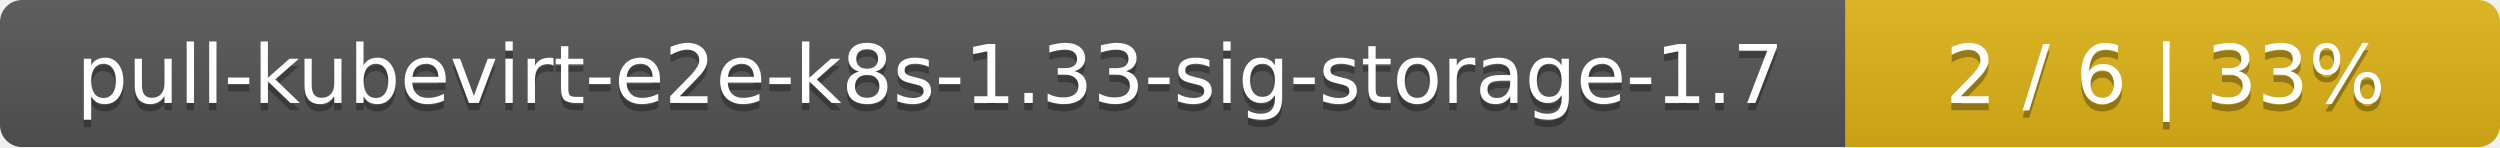
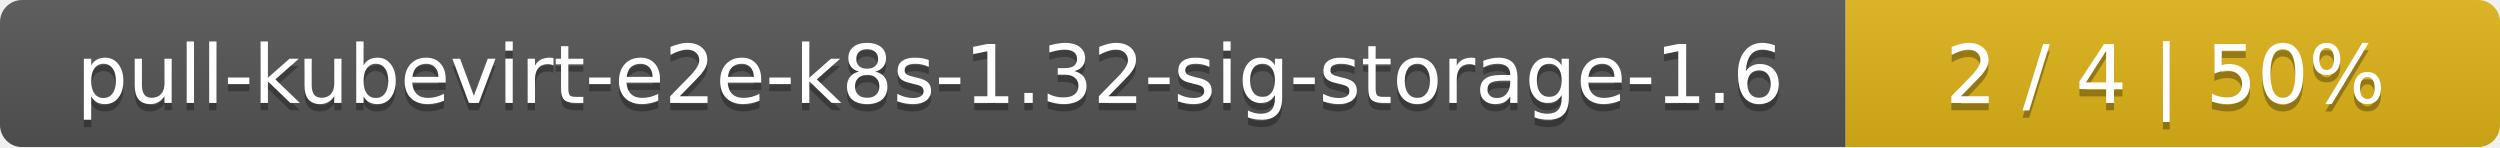
<svg xmlns="http://www.w3.org/2000/svg" width="340" height="20">
  <linearGradient id="smooth" x2="0" y2="100%">
    <stop offset="0" stop-color="#bbb" stop-opacity=".1" />
    <stop offset="1" stop-opacity=".1" />
  </linearGradient>
  <mask id="round">
    <rect width="340" height="20" rx="3" fill="#fff" />
  </mask>
  <g mask="url(#round)">
    <rect width="251" height="20" fill="#555" />
    <rect x="251" width="89" height="20" fill="#dfb317" />
    <rect width="340" height="20" fill="url(#smooth)" />
  </g>
  <g fill="#fff" text-anchor="middle" font-family="DejaVu Sans,Verdana,Geneva,sans-serif" font-size="11">
-     <text x="126.5" y="15" fill="#010101" fill-opacity=".3">pull-kubevirt-e2e-k8s-1.33-sig-storage-1.7</text>
-     <text x="126.5" y="14">pull-kubevirt-e2e-k8s-1.33-sig-storage-1.7</text>
-     <text x="294.5" y="15" fill="#010101" fill-opacity=".3">2 / 6    |    33%</text>
-     <text x="294.5" y="14">2 / 6    |    33%</text>
+     <text x="126.5" y="15" fill="#010101" fill-opacity=".3">pull-kubevirt-e2e-k8s-1.32-sig-storage-1.6</text>
+     <text x="126.5" y="14">pull-kubevirt-e2e-k8s-1.32-sig-storage-1.6</text>
+     <text x="294.5" y="15" fill="#010101" fill-opacity=".3">2 / 4    |    50%</text>
+     <text x="294.5" y="14">2 / 4    |    50%</text>
  </g>
</svg>
